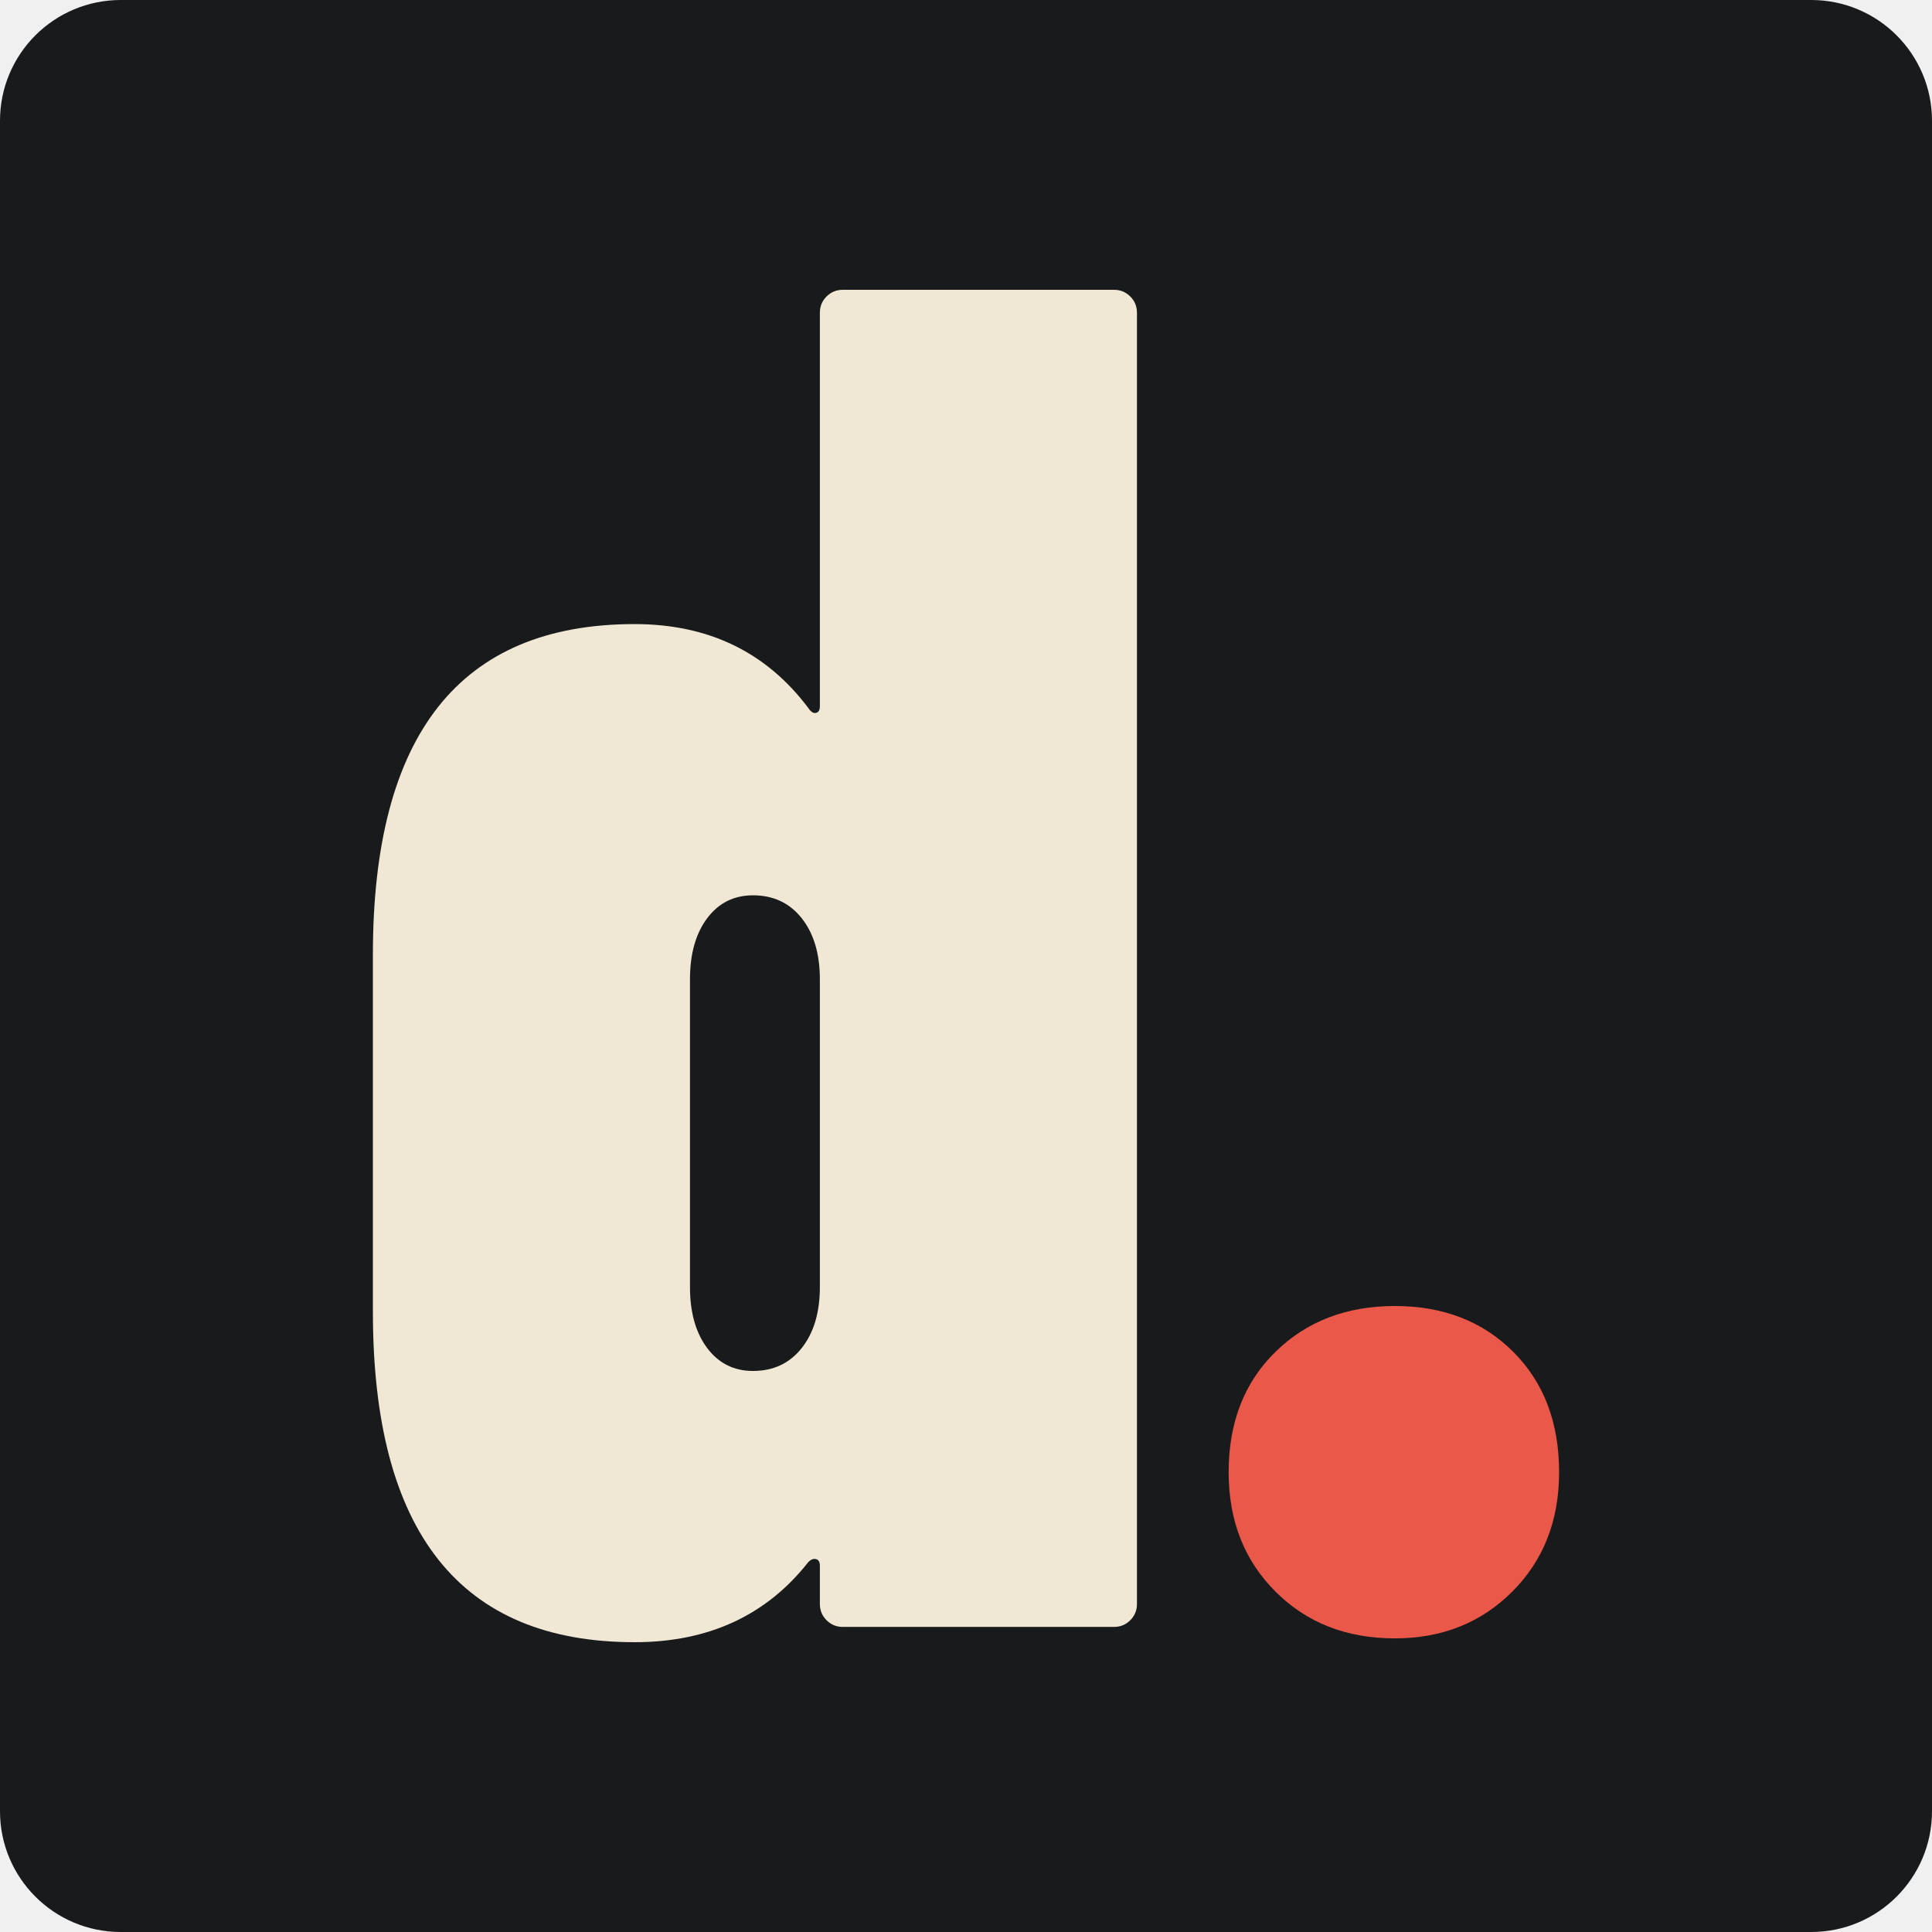
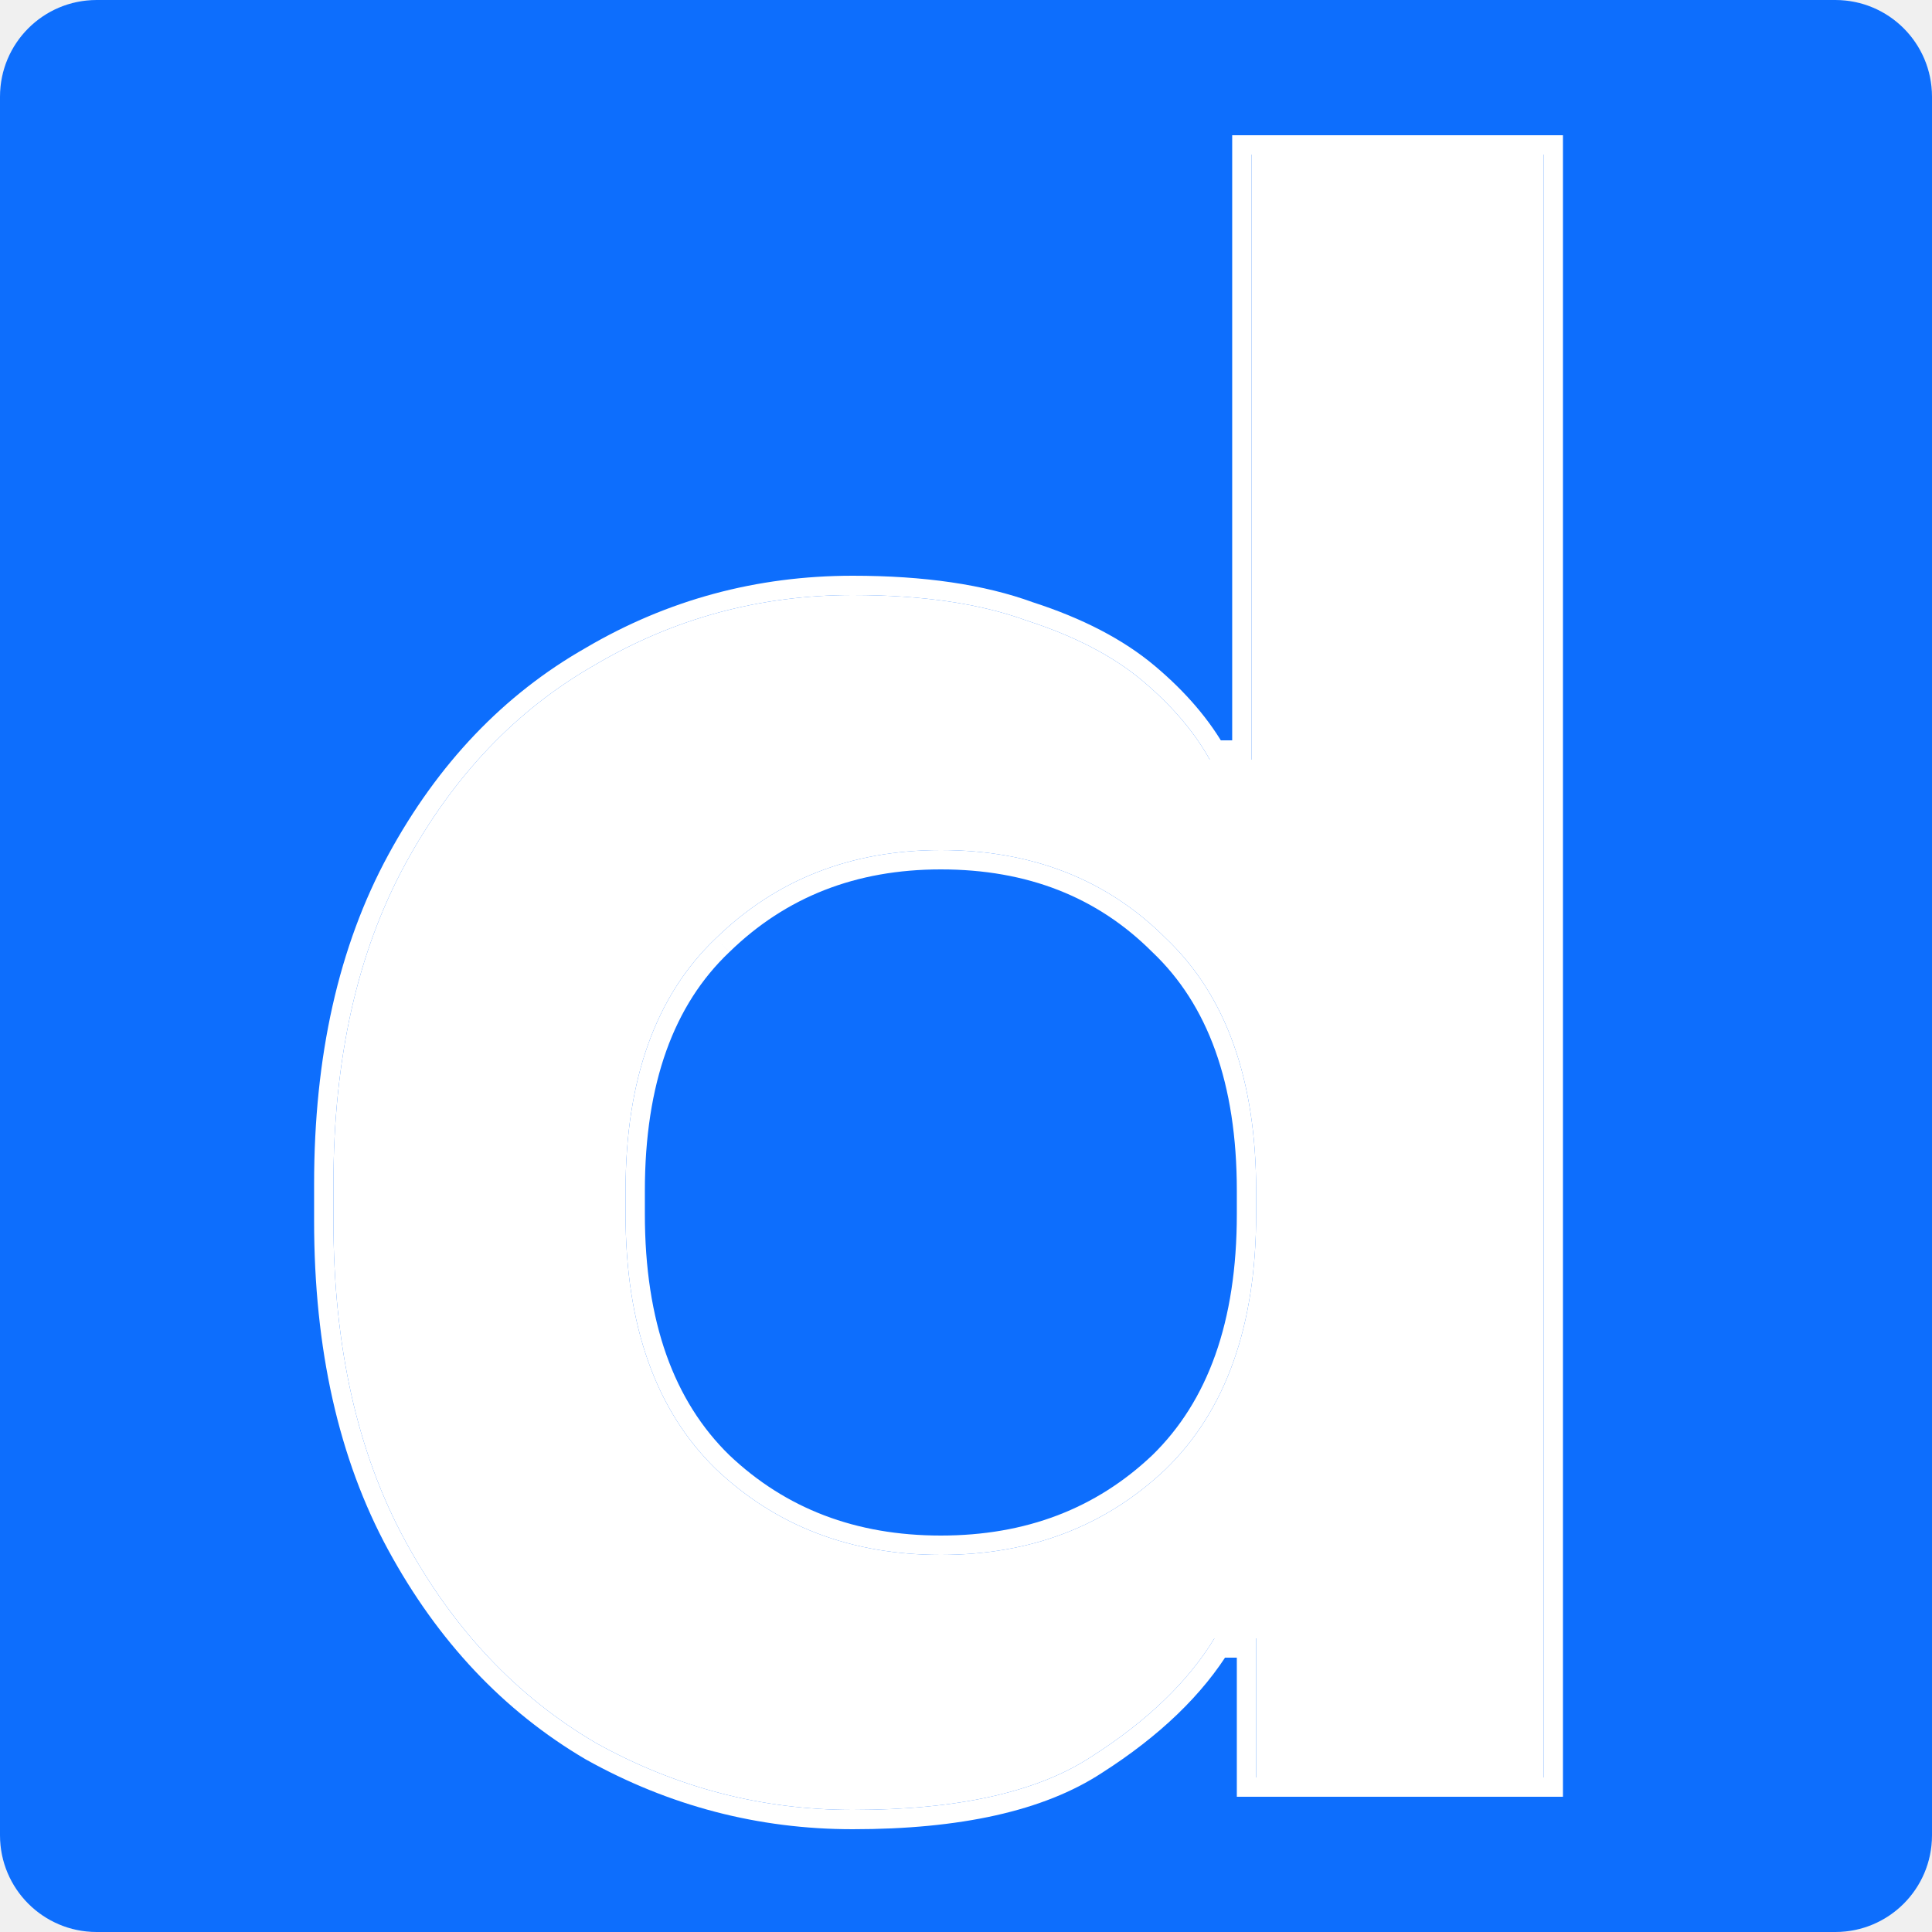
- <svg xmlns="http://www.w3.org/2000/svg" viewBox="0 0 160 160" role="img" aria-label="Digitful" shape-rendering="geometricPrecision">
-   <rect width="160" height="160" rx="10" fill="#191A1B" />
-   <g transform="translate(27.0847 134.7345) scale(0.158192 -0.158192)">
-     <path d="M270 700H412Q417 700 420.5 696.5Q424 693 424 688V12Q424 7 420.5 3.5Q417 0 412 0H270Q265 0 261.5 3.5Q258 7 258 12V32Q258 35 256.0 35.5Q254 36 252 34Q219 -8 161 -8Q24 -8 24 165V352Q24 525 161 525Q219 525 252 481Q254 478 256.0 478.5Q258 479 258 482V688Q258 693 261.5 696.5Q265 700 270 700ZM258 178V339Q258 359 248.5 371.0Q239 383 223 383Q208 383 199.0 371.0Q190 359 190 339V178Q190 158 199.0 146.0Q208 134 223 134Q239 134 248.5 146.0Q258 158 258 178Z" fill="#F0E7D5" />
-     <path d="M472 81Q472 120 496.5 144.0Q521 168 559 168Q597 168 621.0 144.0Q645 120 645 81Q645 43 620.5 18.5Q596 -6 559 -6Q521 -6 496.5 18.5Q472 43 472 81Z" fill="#E95849" />
-   </g>
+ <svg xmlns="http://www.w3.org/2000/svg" width="100" height="100" viewBox="0 0 100 100" fill="none">
+   <rect width="100" height="100" rx="5" fill="white" />
+   <rect width="100" height="100" rx="5" fill="#0D6EFD" />
+   <mask id="path-2-outside-1_7_6" maskUnits="userSpaceOnUse" x="16" y="7" width="65" height="88" fill="black">
+     <rect fill="white" x="16" y="7" width="65" height="88" />
+     <path d="M44.138 93.68C39.418 93.68 34.978 92.52 30.818 90.2C26.738 87.8 23.458 84.32 20.978 79.76C18.498 75.2 17.258 69.68 17.258 63.2V61.28C17.258 54.8 18.498 49.28 20.978 44.72C23.458 40.16 26.738 36.72 30.818 34.4C34.898 32 39.338 30.8 44.138 30.8C47.738 30.8 50.738 31.24 53.138 32.12C55.618 32.92 57.618 33.96 59.138 35.24C60.658 36.52 61.818 37.88 62.618 39.32H64.778V8H79.898V92H65.018V84.8H62.858C61.498 87.04 59.378 89.08 56.498 90.92C53.698 92.76 49.578 93.68 44.138 93.68ZM48.698 80.48C53.338 80.48 57.218 79 60.338 76.04C63.458 73 65.018 68.6 65.018 62.84V61.64C65.018 55.88 63.458 51.52 60.338 48.56C57.298 45.52 53.418 44 48.698 44C44.058 44 40.178 45.52 37.058 48.56C33.938 51.52 32.378 55.88 32.378 61.64V62.84C32.378 68.6 33.938 73 37.058 76.04C40.178 79 44.058 80.48 48.698 80.48Z" />
+   </mask>
+   <path d="M44.138 93.68C39.418 93.68 34.978 92.52 30.818 90.2C26.738 87.8 23.458 84.32 20.978 79.76C18.498 75.2 17.258 69.68 17.258 63.2V61.28C17.258 54.8 18.498 49.28 20.978 44.72C23.458 40.16 26.738 36.72 30.818 34.4C34.898 32 39.338 30.8 44.138 30.8C47.738 30.8 50.738 31.24 53.138 32.12C55.618 32.92 57.618 33.96 59.138 35.24C60.658 36.52 61.818 37.88 62.618 39.32H64.778V8H79.898V92H65.018V84.8H62.858C61.498 87.04 59.378 89.08 56.498 90.92C53.698 92.76 49.578 93.68 44.138 93.68ZM48.698 80.48C53.338 80.48 57.218 79 60.338 76.04C63.458 73 65.018 68.6 65.018 62.84V61.64C65.018 55.88 63.458 51.52 60.338 48.56C57.298 45.52 53.418 44 48.698 44C44.058 44 40.178 45.52 37.058 48.56C33.938 51.52 32.378 55.88 32.378 61.64V62.84C32.378 68.6 33.938 73 37.058 76.04C40.178 79 44.058 80.48 48.698 80.48Z" fill="white" />
+   <path d="M30.818 90.2L30.311 91.062L30.321 91.068L30.331 91.073L30.818 90.2ZM20.978 79.76L21.857 79.282L20.978 79.76ZM20.978 44.72L21.857 45.198L20.978 44.72ZM30.818 34.4L31.313 35.269L31.319 35.266L31.325 35.262L30.818 34.4ZM53.138 32.12L52.794 33.059L52.812 33.066L52.831 33.072L53.138 32.12ZM59.138 35.24L58.494 36.005V36.005L59.138 35.24ZM62.618 39.32L61.744 39.806L62.03 40.32H62.618V39.32ZM64.778 39.32V40.32H65.778V39.32H64.778ZM64.778 8V7H63.778V8H64.778ZM79.898 8H80.898V7H79.898V8ZM79.898 92V93H80.898V92H79.898ZM65.018 92H64.018V93H65.018V92ZM65.018 84.8H66.018V83.8H65.018V84.8ZM62.858 84.8V83.8H62.295L62.004 84.281L62.858 84.8ZM56.498 90.92L55.96 90.077L55.949 90.084L56.498 90.92ZM60.338 76.04L61.027 76.766L61.036 76.756L60.338 76.04ZM60.338 48.56L59.631 49.267L59.641 49.276L59.65 49.285L60.338 48.56ZM37.058 48.56L37.747 49.285L37.756 49.276L37.058 48.56ZM37.058 76.04L36.36 76.756L36.37 76.766L37.058 76.04ZM44.138 93.68V92.68C39.59 92.68 35.318 91.564 31.305 89.327L30.818 90.2L30.331 91.073C34.639 93.476 39.246 94.68 44.138 94.68V93.68ZM30.818 90.2L31.325 89.338C27.417 87.039 24.259 83.699 21.857 79.282L20.978 79.76L20.1 80.238C22.658 84.941 26.06 88.561 30.311 91.062L30.818 90.2ZM20.978 79.76L21.857 79.282C19.474 74.901 18.258 69.554 18.258 63.2H17.258H16.258C16.258 69.806 17.523 75.499 20.1 80.238L20.978 79.76ZM17.258 63.2H18.258V61.28H17.258H16.258V63.2H17.258ZM17.258 61.28H18.258C18.258 54.926 19.474 49.579 21.857 45.198L20.978 44.72L20.1 44.242C17.523 48.981 16.258 54.674 16.258 61.28H17.258ZM20.978 44.72L21.857 45.198C24.257 40.784 27.412 37.488 31.313 35.269L30.818 34.4L30.324 33.531C26.065 35.952 22.659 39.536 20.1 44.242L20.978 44.72ZM30.818 34.4L31.325 35.262C35.249 32.954 39.514 31.8 44.138 31.8V30.8V29.8C39.163 29.8 34.547 31.046 30.311 33.538L30.818 34.4ZM44.138 30.8V31.8C47.665 31.8 50.539 32.232 52.794 33.059L53.138 32.12L53.483 31.181C50.937 30.248 47.812 29.8 44.138 29.8V30.8ZM53.138 32.12L52.831 33.072C55.224 33.844 57.099 34.83 58.494 36.005L59.138 35.24L59.782 34.475C58.138 33.09 56.012 31.996 53.445 31.168L53.138 32.12ZM59.138 35.24L58.494 36.005C59.94 37.222 61.014 38.491 61.744 39.806L62.618 39.32L63.492 38.834C62.623 37.269 61.377 35.818 59.782 34.475L59.138 35.24ZM62.618 39.32V40.32H64.778V39.32V38.32H62.618V39.32ZM64.778 39.32H65.778V8H64.778H63.778V39.32H64.778ZM64.778 8V9H79.898V8V7H64.778V8ZM79.898 8H78.898V92H79.898H80.898V8H79.898ZM79.898 92V91H65.018V92V93H79.898V92ZM65.018 92H66.018V84.8H65.018H64.018V92H65.018ZM65.018 84.8V83.8H62.858V84.8V85.8H65.018V84.8ZM62.858 84.8L62.004 84.281C60.743 86.357 58.749 88.296 55.96 90.077L56.498 90.92L57.037 91.763C60.008 89.865 62.253 87.723 63.713 85.319L62.858 84.8ZM56.498 90.92L55.949 90.084C53.385 91.769 49.494 92.68 44.138 92.68V93.68V94.68C49.663 94.68 54.012 93.751 57.047 91.756L56.498 90.92ZM48.698 80.48V81.48C53.572 81.48 57.705 79.916 61.026 76.766L60.338 76.04L59.65 75.314C56.731 78.084 53.104 79.48 48.698 79.48V80.48ZM60.338 76.04L61.036 76.756C64.406 73.473 66.018 68.779 66.018 62.84H65.018H64.018C64.018 68.421 62.511 72.527 59.64 75.324L60.338 76.04ZM65.018 62.84H66.018V61.64H65.018H64.018V62.84H65.018ZM65.018 61.64H66.018C66.018 55.703 64.406 51.041 61.026 47.834L60.338 48.56L59.65 49.285C62.51 51.999 64.018 56.057 64.018 61.64H65.018ZM60.338 48.56L61.045 47.853C57.799 44.606 53.655 43 48.698 43V44V45C53.182 45 56.798 46.434 59.631 49.267L60.338 48.56ZM48.698 44V43C43.816 43 39.68 44.609 36.36 47.844L37.058 48.56L37.756 49.276C40.676 46.431 44.3 45 48.698 45V44ZM37.058 48.56L36.37 47.834C32.99 51.041 31.378 55.703 31.378 61.64H32.378H33.378C33.378 56.057 34.886 51.999 37.746 49.285L37.058 48.56ZM32.378 61.64H31.378V62.84H32.378H33.378V61.64H32.378ZM32.378 62.84H31.378C31.378 68.779 32.991 73.473 36.36 76.756L37.058 76.04L37.756 75.324C34.886 72.527 33.378 68.421 33.378 62.84H32.378ZM37.058 76.04L36.37 76.766C39.691 79.916 43.824 81.48 48.698 81.48V80.48V79.48C44.292 79.48 40.665 78.084 37.746 75.314L37.058 76.04Z" fill="white" mask="url(#path-2-outside-1_7_6)" />
</svg>
